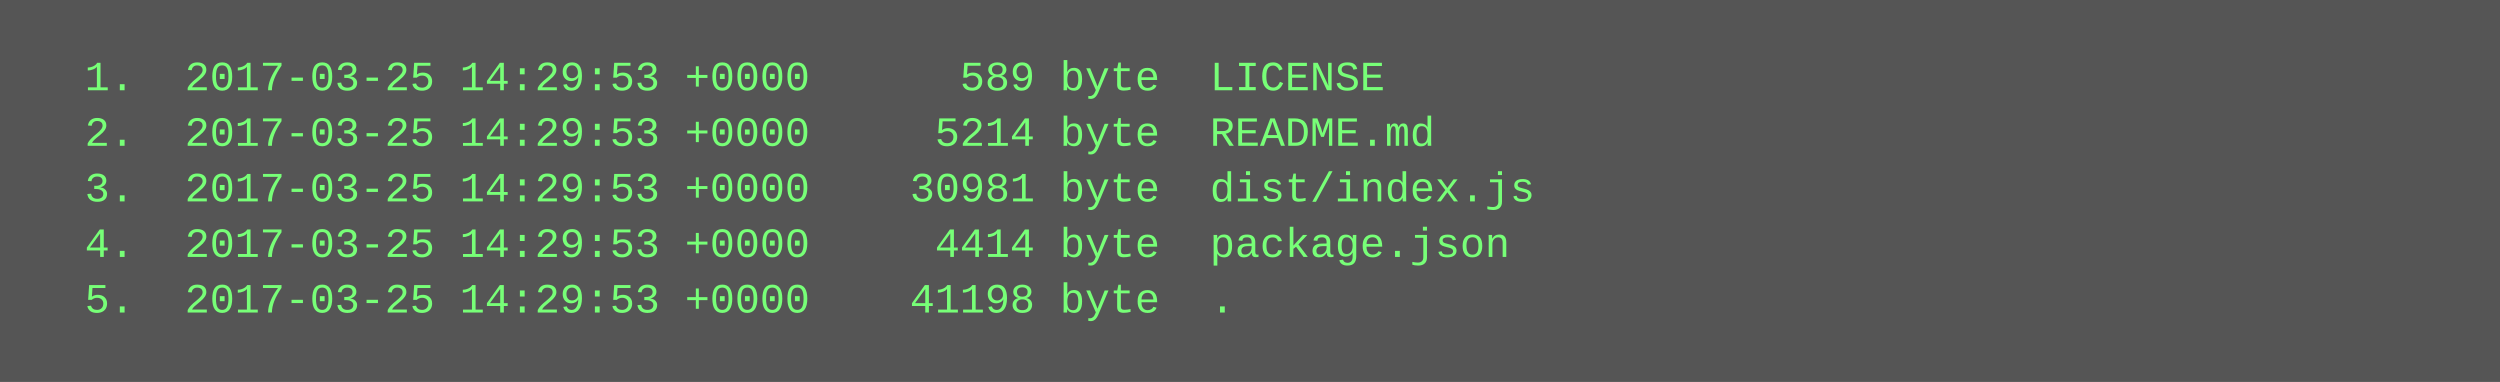
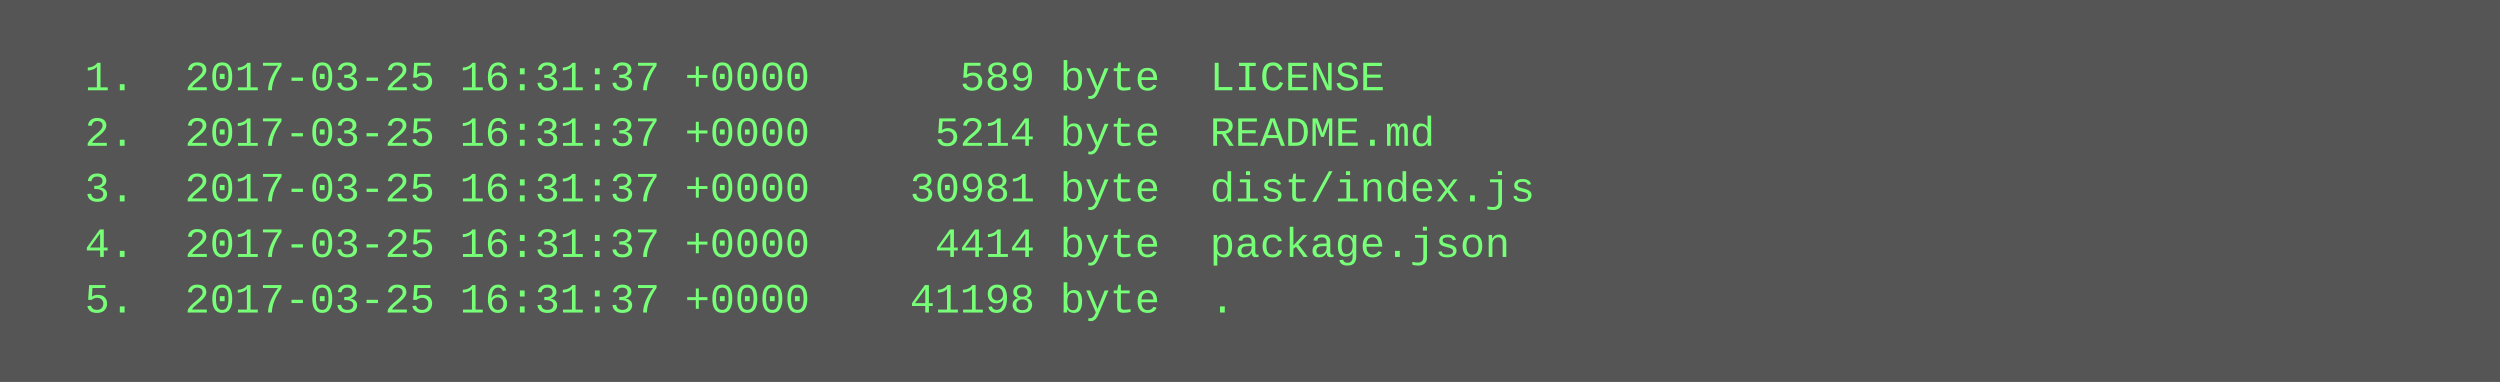
<svg xmlns="http://www.w3.org/2000/svg" height="110" width="720">
  <rect height="110" fill="#555" width="720" />
  <text fill="#7f7" font-family="Courier New" font-size="12" xml:space="preserve">
-     <tspan x="10" y="26">  1.  2017-03-25 14:29:53 +0000      589 byte  LICENSE</tspan>
-     <tspan x="10" y="42">  2.  2017-03-25 14:29:53 +0000     5214 byte  README.md</tspan>
-     <tspan x="10" y="58">  3.  2017-03-25 14:29:53 +0000    30981 byte  dist/index.js</tspan>
-     <tspan x="10" y="74">  4.  2017-03-25 14:29:53 +0000     4414 byte  package.json</tspan>
-     <tspan x="10" y="90">  5.  2017-03-25 14:29:53 +0000    41198 byte  .</tspan>
+     <tspan x="10" y="26">  1.  2017-03-25 16:31:37 +0000      589 byte  LICENSE</tspan>
+     <tspan x="10" y="42">  2.  2017-03-25 16:31:37 +0000     5214 byte  README.md</tspan>
+     <tspan x="10" y="58">  3.  2017-03-25 16:31:37 +0000    30981 byte  dist/index.js</tspan>
+     <tspan x="10" y="74">  4.  2017-03-25 16:31:37 +0000     4414 byte  package.json</tspan>
+     <tspan x="10" y="90">  5.  2017-03-25 16:31:37 +0000    41198 byte  .</tspan>
  </text>
</svg>
